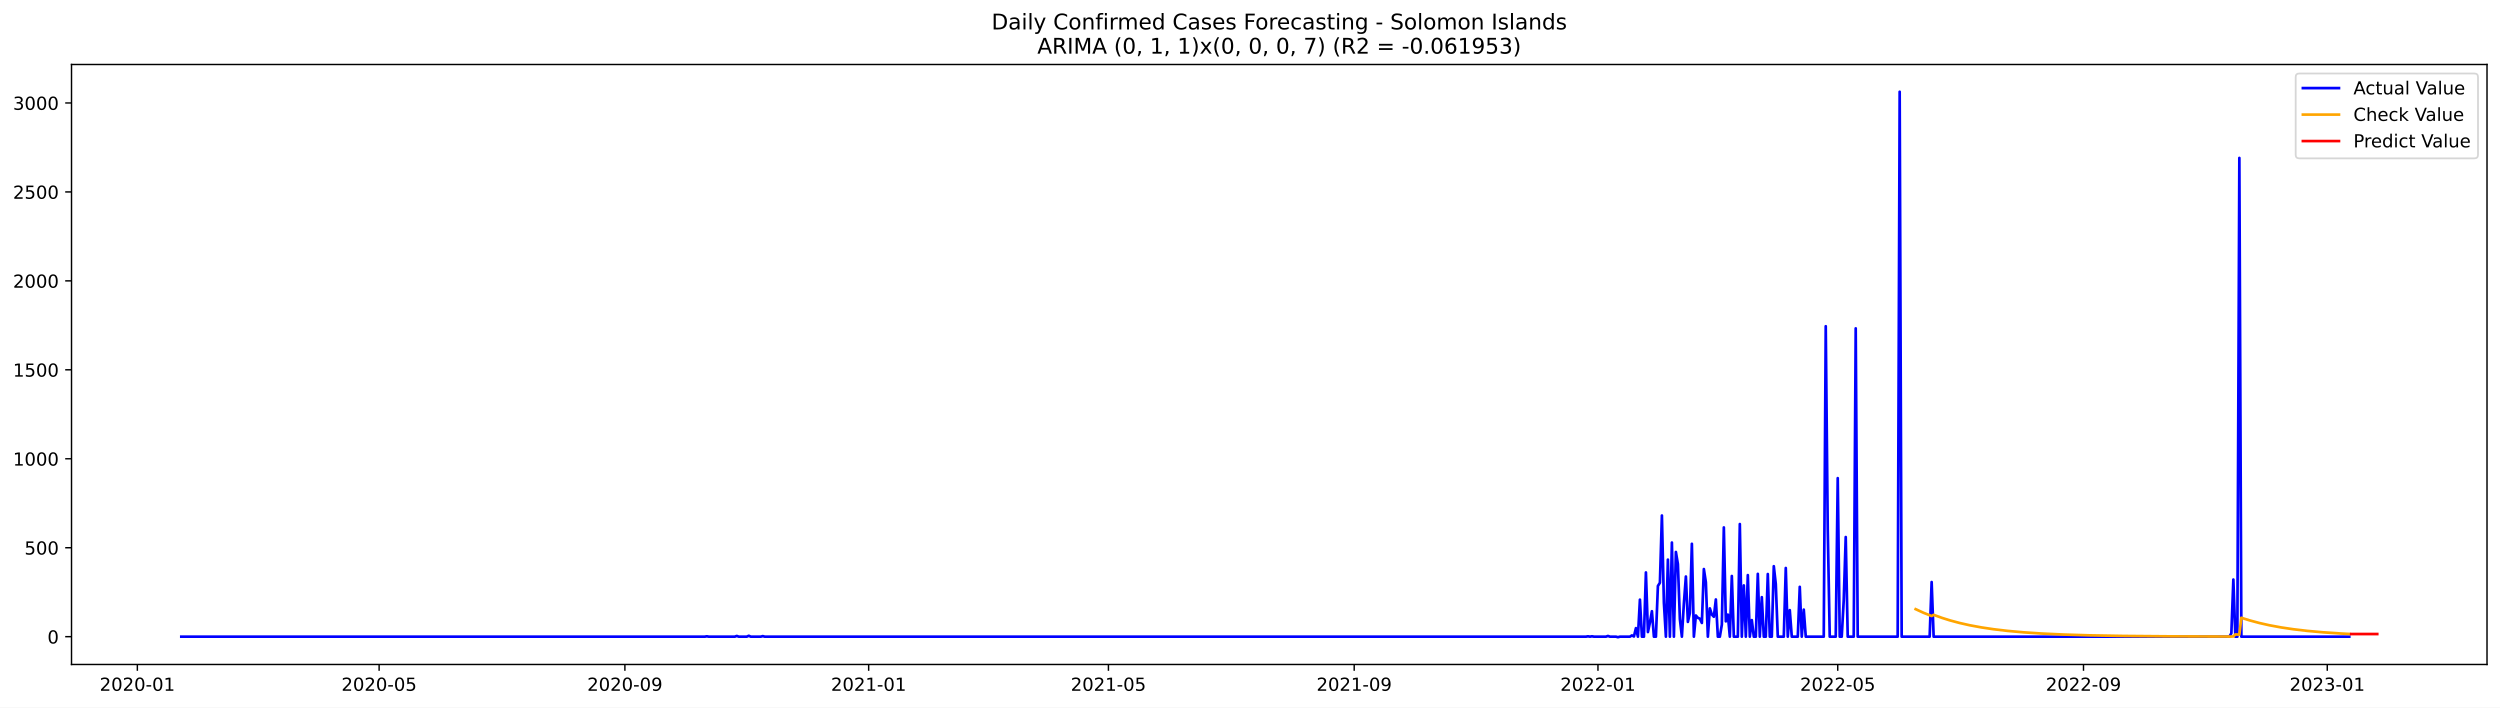
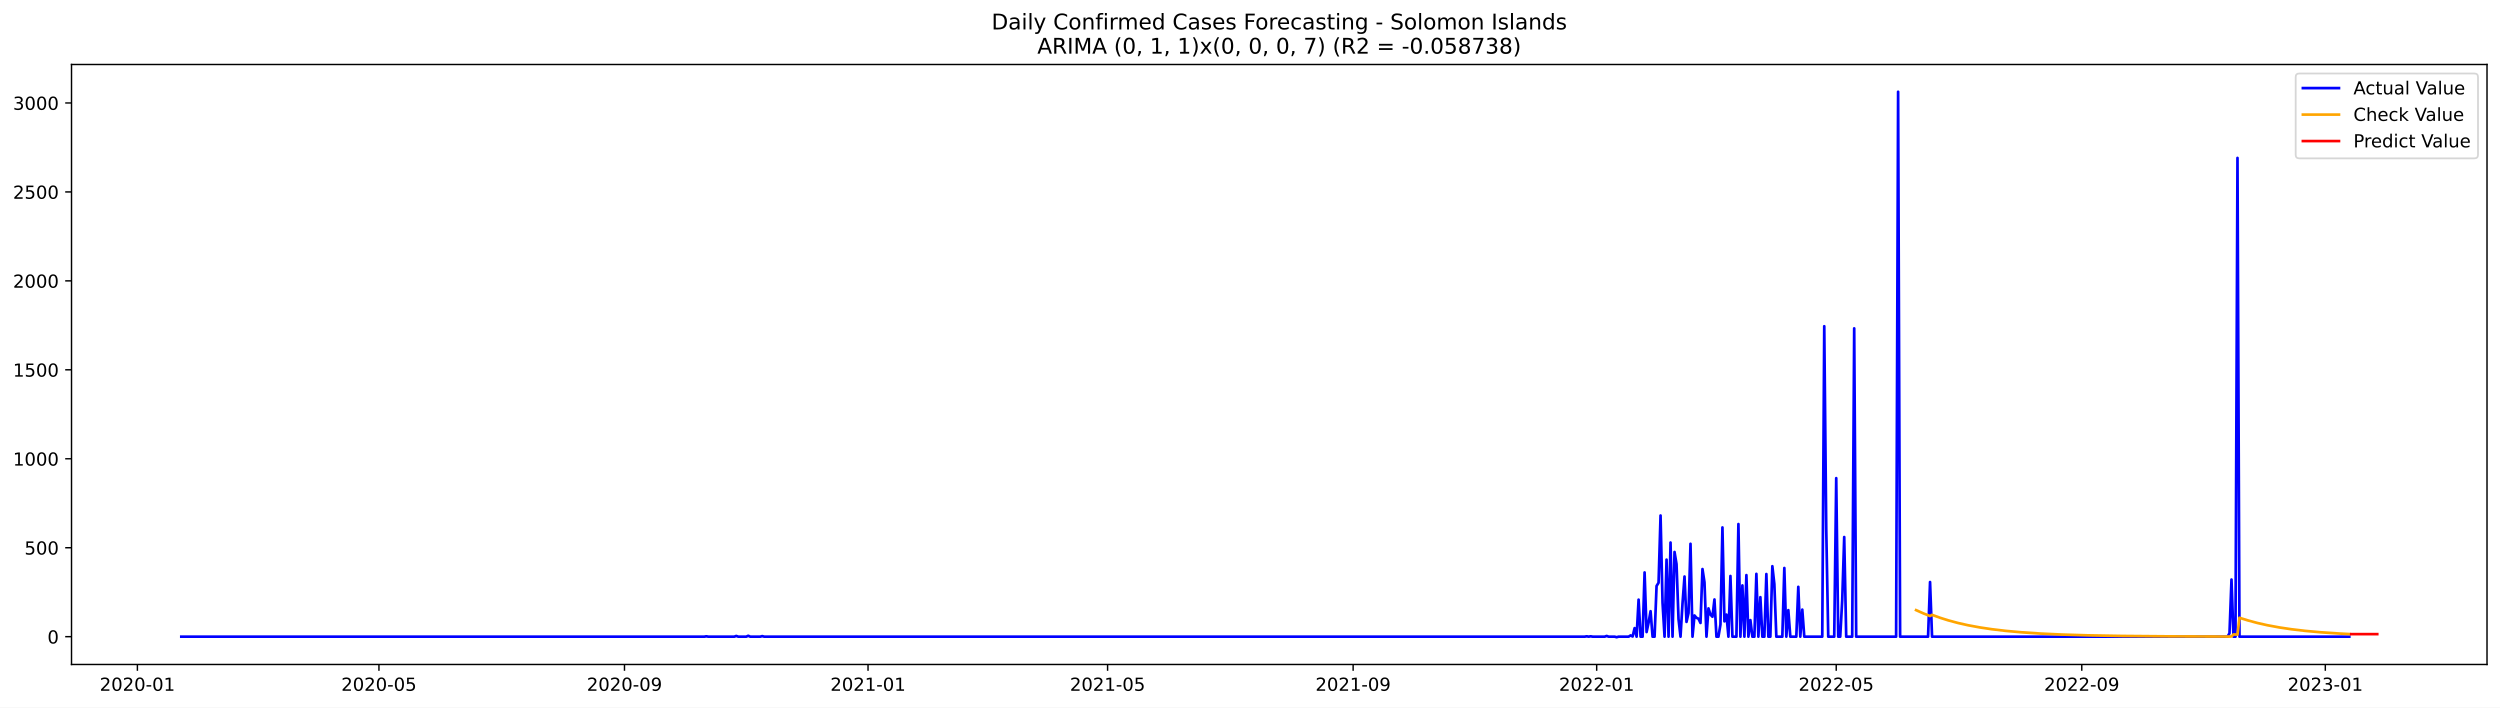
<svg xmlns="http://www.w3.org/2000/svg" xmlns:xlink="http://www.w3.org/1999/xlink" width="1386.05pt" height="392.274pt" viewBox="0 0 1386.05 392.274" version="1.1">
  <defs>
    <style type="text/css">*{stroke-linejoin: round; stroke-linecap: butt}</style>
  </defs>
  <g id="figure_1">
    <g id="patch_1">
      <path d="M 0 392.274  L 1386.05 392.274  L 1386.05 0  L 0 0  z " style="fill: #ffffff" />
    </g>
    <g id="axes_1">
      <g id="patch_2">
        <path d="M 39.65 368.396  L 1378.85 368.396  L 1378.85 35.755  L 39.65 35.755  z " style="fill: #ffffff" />
      </g>
      <g id="matplotlib.axis_1">
        <g id="xtick_1">
          <g id="line2d_1">
            <defs>
-               <path id="m22e26aad09" d="M 0 0  L 0 3.5  " style="stroke: #000000; stroke-width: 0.8" />
+               <path id="m14483c9881" d="M 0 0  L 0 3.5  " style="stroke: #000000; stroke-width: 0.8" />
            </defs>
            <g>
-               <use xlink:href="#m22e26aad09" x="76.151" y="368.396" style="stroke: #000000; stroke-width: 0.8" />
+               <use xlink:href="#m14483c9881" x="76.174" y="368.396" style="stroke: #000000; stroke-width: 0.8" />
            </g>
          </g>
          <g id="text_1">
-             <g transform="translate(55.26007 382.9939)scale(0.1 -0.1)">
+             <g transform="translate(55.28223 382.9939)scale(0.1 -0.1)">
              <defs>
                <path id="DejaVuSans-32" d="M 1228 531  L 3431 531  L 3431 0  L 469 0  L 469 531  Q 828 903 1448 1529  Q 2069 2156 2228 2338  Q 2531 2678 2651 2914  Q 2772 3150 2772 3378  Q 2772 3750 2511 3984  Q 2250 4219 1831 4219  Q 1534 4219 1204 4116  Q 875 4013 500 3803  L 500 4441  Q 881 4594 1212 4672  Q 1544 4750 1819 4750  Q 2544 4750 2975 4387  Q 3406 4025 3406 3419  Q 3406 3131 3298 2873  Q 3191 2616 2906 2266  Q 2828 2175 2409 1742  Q 1991 1309 1228 531  z " transform="scale(0.015625)" />
                <path id="DejaVuSans-30" d="M 2034 4250  Q 1547 4250 1301 3770  Q 1056 3291 1056 2328  Q 1056 1369 1301 889  Q 1547 409 2034 409  Q 2525 409 2770 889  Q 3016 1369 3016 2328  Q 3016 3291 2770 3770  Q 2525 4250 2034 4250  z M 2034 4750  Q 2819 4750 3233 4129  Q 3647 3509 3647 2328  Q 3647 1150 3233 529  Q 2819 -91 2034 -91  Q 1250 -91 836 529  Q 422 1150 422 2328  Q 422 3509 836 4129  Q 1250 4750 2034 4750  z " transform="scale(0.015625)" />
                <path id="DejaVuSans-2d" d="M 313 2009  L 1997 2009  L 1997 1497  L 313 1497  L 313 2009  z " transform="scale(0.015625)" />
                <path id="DejaVuSans-31" d="M 794 531  L 1825 531  L 1825 4091  L 703 3866  L 703 4441  L 1819 4666  L 2450 4666  L 2450 531  L 3481 531  L 3481 0  L 794 0  L 794 531  z " transform="scale(0.015625)" />
              </defs>
              <use xlink:href="#DejaVuSans-32" />
              <use xlink:href="#DejaVuSans-30" x="63.623" />
              <use xlink:href="#DejaVuSans-32" x="127.246" />
              <use xlink:href="#DejaVuSans-30" x="190.869" />
              <use xlink:href="#DejaVuSans-2d" x="254.492" />
              <use xlink:href="#DejaVuSans-30" x="290.576" />
              <use xlink:href="#DejaVuSans-31" x="354.199" />
            </g>
          </g>
        </g>
        <g id="xtick_2">
          <g id="line2d_2">
            <g>
-               <use xlink:href="#m22e26aad09" x="210.193" y="368.396" style="stroke: #000000; stroke-width: 0.8" />
+               <use xlink:href="#m14483c9881" x="210.094" y="368.396" style="stroke: #000000; stroke-width: 0.8" />
            </g>
          </g>
          <g id="text_2">
-             <g transform="translate(189.3019 382.9939)scale(0.1 -0.1)">
+             <g transform="translate(189.2022 382.9939)scale(0.1 -0.1)">
              <defs>
                <path id="DejaVuSans-35" d="M 691 4666  L 3169 4666  L 3169 4134  L 1269 4134  L 1269 2991  Q 1406 3038 1543 3061  Q 1681 3084 1819 3084  Q 2600 3084 3056 2656  Q 3513 2228 3513 1497  Q 3513 744 3044 326  Q 2575 -91 1722 -91  Q 1428 -91 1123 -41  Q 819 9 494 109  L 494 744  Q 775 591 1075 516  Q 1375 441 1709 441  Q 2250 441 2565 725  Q 2881 1009 2881 1497  Q 2881 1984 2565 2268  Q 2250 2553 1709 2553  Q 1456 2553 1204 2497  Q 953 2441 691 2322  L 691 4666  z " transform="scale(0.015625)" />
              </defs>
              <use xlink:href="#DejaVuSans-32" />
              <use xlink:href="#DejaVuSans-30" x="63.623" />
              <use xlink:href="#DejaVuSans-32" x="127.246" />
              <use xlink:href="#DejaVuSans-30" x="190.869" />
              <use xlink:href="#DejaVuSans-2d" x="254.492" />
              <use xlink:href="#DejaVuSans-30" x="290.576" />
              <use xlink:href="#DejaVuSans-35" x="354.199" />
            </g>
          </g>
        </g>
        <g id="xtick_3">
          <g id="line2d_3">
            <g>
-               <use xlink:href="#m22e26aad09" x="346.451" y="368.396" style="stroke: #000000; stroke-width: 0.8" />
+               <use xlink:href="#m14483c9881" x="346.227" y="368.396" style="stroke: #000000; stroke-width: 0.8" />
            </g>
          </g>
          <g id="text_3">
-             <g transform="translate(325.5594 382.9939)scale(0.1 -0.1)">
+             <g transform="translate(325.3358 382.9939)scale(0.1 -0.1)">
              <defs>
                <path id="DejaVuSans-39" d="M 703 97  L 703 672  Q 941 559 1184 500  Q 1428 441 1663 441  Q 2288 441 2617 861  Q 2947 1281 2994 2138  Q 2813 1869 2534 1725  Q 2256 1581 1919 1581  Q 1219 1581 811 2004  Q 403 2428 403 3163  Q 403 3881 828 4315  Q 1253 4750 1959 4750  Q 2769 4750 3195 4129  Q 3622 3509 3622 2328  Q 3622 1225 3098 567  Q 2575 -91 1691 -91  Q 1453 -91 1209 -44  Q 966 3 703 97  z M 1959 2075  Q 2384 2075 2632 2365  Q 2881 2656 2881 3163  Q 2881 3666 2632 3958  Q 2384 4250 1959 4250  Q 1534 4250 1286 3958  Q 1038 3666 1038 3163  Q 1038 2656 1286 2365  Q 1534 2075 1959 2075  z " transform="scale(0.015625)" />
              </defs>
              <use xlink:href="#DejaVuSans-32" />
              <use xlink:href="#DejaVuSans-30" x="63.623" />
              <use xlink:href="#DejaVuSans-32" x="127.246" />
              <use xlink:href="#DejaVuSans-30" x="190.869" />
              <use xlink:href="#DejaVuSans-2d" x="254.492" />
              <use xlink:href="#DejaVuSans-30" x="290.576" />
              <use xlink:href="#DejaVuSans-39" x="354.199" />
            </g>
          </g>
        </g>
        <g id="xtick_4">
          <g id="line2d_4">
            <g>
-               <use xlink:href="#m22e26aad09" x="481.6" y="368.396" style="stroke: #000000; stroke-width: 0.8" />
+               <use xlink:href="#m14483c9881" x="481.254" y="368.396" style="stroke: #000000; stroke-width: 0.8" />
            </g>
          </g>
          <g id="text_4">
-             <g transform="translate(460.709 382.9939)scale(0.1 -0.1)">
+             <g transform="translate(460.3626 382.9939)scale(0.1 -0.1)">
              <use xlink:href="#DejaVuSans-32" />
              <use xlink:href="#DejaVuSans-30" x="63.623" />
              <use xlink:href="#DejaVuSans-32" x="127.246" />
              <use xlink:href="#DejaVuSans-31" x="190.869" />
              <use xlink:href="#DejaVuSans-2d" x="254.492" />
              <use xlink:href="#DejaVuSans-30" x="290.576" />
              <use xlink:href="#DejaVuSans-31" x="354.199" />
            </g>
          </g>
        </g>
        <g id="xtick_5">
          <g id="line2d_5">
            <g>
-               <use xlink:href="#m22e26aad09" x="614.534" y="368.396" style="stroke: #000000; stroke-width: 0.8" />
+               <use xlink:href="#m14483c9881" x="614.067" y="368.396" style="stroke: #000000; stroke-width: 0.8" />
            </g>
          </g>
          <g id="text_5">
-             <g transform="translate(593.6431 382.9939)scale(0.1 -0.1)">
+             <g transform="translate(593.1758 382.9939)scale(0.1 -0.1)">
              <use xlink:href="#DejaVuSans-32" />
              <use xlink:href="#DejaVuSans-30" x="63.623" />
              <use xlink:href="#DejaVuSans-32" x="127.246" />
              <use xlink:href="#DejaVuSans-31" x="190.869" />
              <use xlink:href="#DejaVuSans-2d" x="254.492" />
              <use xlink:href="#DejaVuSans-30" x="290.576" />
              <use xlink:href="#DejaVuSans-35" x="354.199" />
            </g>
          </g>
        </g>
        <g id="xtick_6">
          <g id="line2d_6">
            <g>
-               <use xlink:href="#m22e26aad09" x="750.792" y="368.396" style="stroke: #000000; stroke-width: 0.8" />
+               <use xlink:href="#m14483c9881" x="750.201" y="368.396" style="stroke: #000000; stroke-width: 0.8" />
            </g>
          </g>
          <g id="text_6">
-             <g transform="translate(729.9005 382.9939)scale(0.1 -0.1)">
+             <g transform="translate(729.3093 382.9939)scale(0.1 -0.1)">
              <use xlink:href="#DejaVuSans-32" />
              <use xlink:href="#DejaVuSans-30" x="63.623" />
              <use xlink:href="#DejaVuSans-32" x="127.246" />
              <use xlink:href="#DejaVuSans-31" x="190.869" />
              <use xlink:href="#DejaVuSans-2d" x="254.492" />
              <use xlink:href="#DejaVuSans-30" x="290.576" />
              <use xlink:href="#DejaVuSans-39" x="354.199" />
            </g>
          </g>
        </g>
        <g id="xtick_7">
          <g id="line2d_7">
            <g>
-               <use xlink:href="#m22e26aad09" x="885.942" y="368.396" style="stroke: #000000; stroke-width: 0.8" />
+               <use xlink:href="#m14483c9881" x="885.228" y="368.396" style="stroke: #000000; stroke-width: 0.8" />
            </g>
          </g>
          <g id="text_7">
-             <g transform="translate(865.0501 382.9939)scale(0.1 -0.1)">
+             <g transform="translate(864.3361 382.9939)scale(0.1 -0.1)">
              <use xlink:href="#DejaVuSans-32" />
              <use xlink:href="#DejaVuSans-30" x="63.623" />
              <use xlink:href="#DejaVuSans-32" x="127.246" />
              <use xlink:href="#DejaVuSans-32" x="190.869" />
              <use xlink:href="#DejaVuSans-2d" x="254.492" />
              <use xlink:href="#DejaVuSans-30" x="290.576" />
              <use xlink:href="#DejaVuSans-31" x="354.199" />
            </g>
          </g>
        </g>
        <g id="xtick_8">
          <g id="line2d_8">
            <g>
-               <use xlink:href="#m22e26aad09" x="1018.876" y="368.396" style="stroke: #000000; stroke-width: 0.8" />
+               <use xlink:href="#m14483c9881" x="1018.041" y="368.396" style="stroke: #000000; stroke-width: 0.8" />
            </g>
          </g>
          <g id="text_8">
-             <g transform="translate(997.9842 382.9939)scale(0.1 -0.1)">
+             <g transform="translate(997.1493 382.9939)scale(0.1 -0.1)">
              <use xlink:href="#DejaVuSans-32" />
              <use xlink:href="#DejaVuSans-30" x="63.623" />
              <use xlink:href="#DejaVuSans-32" x="127.246" />
              <use xlink:href="#DejaVuSans-32" x="190.869" />
              <use xlink:href="#DejaVuSans-2d" x="254.492" />
              <use xlink:href="#DejaVuSans-30" x="290.576" />
              <use xlink:href="#DejaVuSans-35" x="354.199" />
            </g>
          </g>
        </g>
        <g id="xtick_9">
          <g id="line2d_9">
            <g>
-               <use xlink:href="#m22e26aad09" x="1155.133" y="368.396" style="stroke: #000000; stroke-width: 0.8" />
+               <use xlink:href="#m14483c9881" x="1154.174" y="368.396" style="stroke: #000000; stroke-width: 0.8" />
            </g>
          </g>
          <g id="text_9">
-             <g transform="translate(1134.242 382.9939)scale(0.1 -0.1)">
+             <g transform="translate(1133.283 382.9939)scale(0.1 -0.1)">
              <use xlink:href="#DejaVuSans-32" />
              <use xlink:href="#DejaVuSans-30" x="63.623" />
              <use xlink:href="#DejaVuSans-32" x="127.246" />
              <use xlink:href="#DejaVuSans-32" x="190.869" />
              <use xlink:href="#DejaVuSans-2d" x="254.492" />
              <use xlink:href="#DejaVuSans-30" x="290.576" />
              <use xlink:href="#DejaVuSans-39" x="354.199" />
            </g>
          </g>
        </g>
        <g id="xtick_10">
          <g id="line2d_10">
            <g>
-               <use xlink:href="#m22e26aad09" x="1290.283" y="368.396" style="stroke: #000000; stroke-width: 0.8" />
+               <use xlink:href="#m14483c9881" x="1289.201" y="368.396" style="stroke: #000000; stroke-width: 0.8" />
            </g>
          </g>
          <g id="text_10">
-             <g transform="translate(1269.391 382.9939)scale(0.1 -0.1)">
+             <g transform="translate(1268.31 382.9939)scale(0.1 -0.1)">
              <defs>
                <path id="DejaVuSans-33" d="M 2597 2516  Q 3050 2419 3304 2112  Q 3559 1806 3559 1356  Q 3559 666 3084 287  Q 2609 -91 1734 -91  Q 1441 -91 1130 -33  Q 819 25 488 141  L 488 750  Q 750 597 1062 519  Q 1375 441 1716 441  Q 2309 441 2620 675  Q 2931 909 2931 1356  Q 2931 1769 2642 2001  Q 2353 2234 1838 2234  L 1294 2234  L 1294 2753  L 1863 2753  Q 2328 2753 2575 2939  Q 2822 3125 2822 3475  Q 2822 3834 2567 4026  Q 2313 4219 1838 4219  Q 1578 4219 1281 4162  Q 984 4106 628 3988  L 628 4550  Q 988 4650 1302 4700  Q 1616 4750 1894 4750  Q 2613 4750 3031 4423  Q 3450 4097 3450 3541  Q 3450 3153 3228 2886  Q 3006 2619 2597 2516  z " transform="scale(0.015625)" />
              </defs>
              <use xlink:href="#DejaVuSans-32" />
              <use xlink:href="#DejaVuSans-30" x="63.623" />
              <use xlink:href="#DejaVuSans-32" x="127.246" />
              <use xlink:href="#DejaVuSans-33" x="190.869" />
              <use xlink:href="#DejaVuSans-2d" x="254.492" />
              <use xlink:href="#DejaVuSans-30" x="290.576" />
              <use xlink:href="#DejaVuSans-31" x="354.199" />
            </g>
          </g>
        </g>
      </g>
      <g id="matplotlib.axis_2">
        <g id="ytick_1">
          <g id="line2d_11">
            <defs>
-               <path id="m611787117c" d="M 0 0  L -3.5 0  " style="stroke: #000000; stroke-width: 0.8" />
+               <path id="m1f0a2e38c5" d="M 0 0  L -3.5 0  " style="stroke: #000000; stroke-width: 0.8" />
            </defs>
            <g>
-               <use xlink:href="#m611787117c" x="39.65" y="352.98" style="stroke: #000000; stroke-width: 0.8" />
+               <use xlink:href="#m1f0a2e38c5" x="39.65" y="352.98" style="stroke: #000000; stroke-width: 0.8" />
            </g>
          </g>
          <g id="text_11">
            <g transform="translate(26.2875 356.7788)scale(0.1 -0.1)">
              <use xlink:href="#DejaVuSans-30" />
            </g>
          </g>
        </g>
        <g id="ytick_2">
          <g id="line2d_12">
            <g>
-               <use xlink:href="#m611787117c" x="39.65" y="303.665" style="stroke: #000000; stroke-width: 0.8" />
+               <use xlink:href="#m1f0a2e38c5" x="39.65" y="303.665" style="stroke: #000000; stroke-width: 0.8" />
            </g>
          </g>
          <g id="text_12">
            <g transform="translate(13.5625 307.4638)scale(0.1 -0.1)">
              <use xlink:href="#DejaVuSans-35" />
              <use xlink:href="#DejaVuSans-30" x="63.623" />
              <use xlink:href="#DejaVuSans-30" x="127.246" />
            </g>
          </g>
        </g>
        <g id="ytick_3">
          <g id="line2d_13">
            <g>
-               <use xlink:href="#m611787117c" x="39.65" y="254.349" style="stroke: #000000; stroke-width: 0.8" />
+               <use xlink:href="#m1f0a2e38c5" x="39.65" y="254.349" style="stroke: #000000; stroke-width: 0.8" />
            </g>
          </g>
          <g id="text_13">
            <g transform="translate(7.2 258.1487)scale(0.1 -0.1)">
              <use xlink:href="#DejaVuSans-31" />
              <use xlink:href="#DejaVuSans-30" x="63.623" />
              <use xlink:href="#DejaVuSans-30" x="127.246" />
              <use xlink:href="#DejaVuSans-30" x="190.869" />
            </g>
          </g>
        </g>
        <g id="ytick_4">
          <g id="line2d_14">
            <g>
-               <use xlink:href="#m611787117c" x="39.65" y="205.034" style="stroke: #000000; stroke-width: 0.8" />
+               <use xlink:href="#m1f0a2e38c5" x="39.65" y="205.034" style="stroke: #000000; stroke-width: 0.8" />
            </g>
          </g>
          <g id="text_14">
            <g transform="translate(7.2 208.8336)scale(0.1 -0.1)">
              <use xlink:href="#DejaVuSans-31" />
              <use xlink:href="#DejaVuSans-35" x="63.623" />
              <use xlink:href="#DejaVuSans-30" x="127.246" />
              <use xlink:href="#DejaVuSans-30" x="190.869" />
            </g>
          </g>
        </g>
        <g id="ytick_5">
          <g id="line2d_15">
            <g>
-               <use xlink:href="#m611787117c" x="39.65" y="155.719" style="stroke: #000000; stroke-width: 0.8" />
+               <use xlink:href="#m1f0a2e38c5" x="39.65" y="155.719" style="stroke: #000000; stroke-width: 0.8" />
            </g>
          </g>
          <g id="text_15">
            <g transform="translate(7.2 159.5186)scale(0.1 -0.1)">
              <use xlink:href="#DejaVuSans-32" />
              <use xlink:href="#DejaVuSans-30" x="63.623" />
              <use xlink:href="#DejaVuSans-30" x="127.246" />
              <use xlink:href="#DejaVuSans-30" x="190.869" />
            </g>
          </g>
        </g>
        <g id="ytick_6">
          <g id="line2d_16">
            <g>
-               <use xlink:href="#m611787117c" x="39.65" y="106.404" style="stroke: #000000; stroke-width: 0.8" />
+               <use xlink:href="#m1f0a2e38c5" x="39.65" y="106.404" style="stroke: #000000; stroke-width: 0.8" />
            </g>
          </g>
          <g id="text_16">
            <g transform="translate(7.2 110.2035)scale(0.1 -0.1)">
              <use xlink:href="#DejaVuSans-32" />
              <use xlink:href="#DejaVuSans-35" x="63.623" />
              <use xlink:href="#DejaVuSans-30" x="127.246" />
              <use xlink:href="#DejaVuSans-30" x="190.869" />
            </g>
          </g>
        </g>
        <g id="ytick_7">
          <g id="line2d_17">
            <g>
-               <use xlink:href="#m611787117c" x="39.65" y="57.089" style="stroke: #000000; stroke-width: 0.8" />
+               <use xlink:href="#m1f0a2e38c5" x="39.65" y="57.089" style="stroke: #000000; stroke-width: 0.8" />
            </g>
          </g>
          <g id="text_17">
            <g transform="translate(7.2 60.88842)scale(0.1 -0.1)">
              <use xlink:href="#DejaVuSans-33" />
              <use xlink:href="#DejaVuSans-30" x="63.623" />
              <use xlink:href="#DejaVuSans-30" x="127.246" />
              <use xlink:href="#DejaVuSans-30" x="190.869" />
            </g>
          </g>
        </g>
      </g>
      <g id="line2d_18">
-         <path d="M 100.523 352.98  L 390.762 352.98  L 391.87 352.782  L 392.978 352.98  L 407.379 352.98  L 408.487 352.585  L 409.594 352.98  L 414.026 352.98  L 415.133 352.486  L 416.241 352.98  L 421.78 352.98  L 422.888 352.684  L 423.996 352.98  L 879.295 352.98  L 880.403 352.782  L 881.51 352.98  L 882.618 352.782  L 883.726 352.98  L 890.373 352.98  L 891.48 352.585  L 892.588 352.98  L 895.912 352.98  L 897.019 353.276  L 898.127 352.98  L 903.666 352.98  L 904.774 352.289  L 905.882 352.881  L 906.989 348.245  L 908.097 352.98  L 909.205 332.465  L 910.313 352.98  L 911.421 352.98  L 912.528 317.374  L 913.636 350.415  L 914.744 345.188  L 915.852 338.875  L 916.959 352.98  L 918.067 352.98  L 919.175 324.87  L 920.283 323.095  L 921.391 285.812  L 922.498 334.24  L 923.606 352.98  L 924.714 310.273  L 925.822 352.98  L 926.93 300.804  L 928.037 352.98  L 929.145 306.032  L 930.253 312.739  L 931.361 343.215  L 932.468 352.98  L 933.576 334.536  L 934.684 319.643  L 935.792 344.793  L 936.9 339.862  L 938.007 301.495  L 939.115 352.98  L 940.223 341.243  L 941.331 342.525  L 942.439 343.018  L 943.546 345.385  L 944.654 315.5  L 945.762 322.799  L 946.87 352.98  L 947.977 337.297  L 949.085 340.749  L 950.193 341.933  L 951.301 332.366  L 952.409 352.98  L 953.516 352.98  L 954.624 346.273  L 955.732 292.421  L 956.84 344.497  L 957.947 340.749  L 959.055 352.98  L 960.163 319.347  L 961.271 352.98  L 963.486 352.98  L 964.594 290.547  L 965.702 352.98  L 966.81 324.574  L 967.918 352.98  L 969.025 318.854  L 970.133 352.98  L 971.241 343.807  L 972.349 352.98  L 973.456 352.98  L 974.564 318.163  L 975.672 352.98  L 976.78 331.084  L 977.888 352.98  L 978.995 352.98  L 980.103 318.262  L 981.211 352.98  L 982.319 352.98  L 983.427 313.922  L 984.534 323.785  L 985.642 352.98  L 988.965 352.98  L 990.073 314.908  L 991.181 352.98  L 992.289 338.284  L 993.397 352.98  L 996.72 352.98  L 997.828 325.363  L 998.935 352.98  L 1000.043 337.988  L 1001.151 352.98  L 1011.121 352.98  L 1012.229 180.87  L 1013.337 293.407  L 1014.444 352.98  L 1017.768 352.98  L 1018.876 265.1  L 1019.983 352.98  L 1021.091 352.98  L 1022.199 332.859  L 1023.307 297.747  L 1024.415 352.98  L 1027.738 352.98  L 1028.846 182.054  L 1029.953 352.98  L 1052.109 352.98  L 1053.217 50.876  L 1054.325 352.98  L 1069.834 352.98  L 1070.941 322.7  L 1072.049 352.98  L 1236.001 352.98  L 1237.109 351.106  L 1238.217 321.319  L 1239.325 352.98  L 1240.432 352.98  L 1241.54 87.566  L 1242.648 352.98  L 1302.468 352.98  L 1302.468 352.98  " clip-path="url(#p15f4c2619c)" style="fill: none; stroke: #0000ff; stroke-width: 1.5; stroke-linecap: square" />
+         <path d="M 100.523 352.98  L 390.498 352.98  L 391.605 352.782  L 392.712 352.98  L 407.1 352.98  L 408.207 352.585  L 409.313 352.98  L 413.741 352.98  L 414.847 352.486  L 415.954 352.98  L 421.488 352.98  L 422.595 352.684  L 423.702 352.98  L 878.587 352.98  L 879.694 352.782  L 880.8 352.98  L 881.907 352.782  L 883.014 352.98  L 889.655 352.98  L 890.761 352.585  L 891.868 352.98  L 895.189 352.98  L 896.295 353.276  L 897.402 352.98  L 902.936 352.98  L 904.043 352.289  L 905.15 352.881  L 906.256 348.245  L 907.363 352.98  L 908.47 332.465  L 909.577 352.98  L 910.683 352.98  L 911.79 317.374  L 912.897 350.415  L 914.004 345.188  L 915.11 338.875  L 916.217 352.98  L 917.324 352.98  L 918.431 324.87  L 919.538 323.095  L 920.644 285.812  L 921.751 334.24  L 922.858 352.98  L 923.965 310.273  L 925.071 352.98  L 926.178 300.804  L 927.285 352.98  L 928.392 306.032  L 929.499 312.739  L 930.605 343.215  L 931.712 352.98  L 932.819 334.536  L 933.926 319.643  L 935.032 344.793  L 936.139 339.862  L 937.246 301.495  L 938.353 352.98  L 939.46 341.243  L 940.566 342.525  L 941.673 343.018  L 942.78 345.385  L 943.887 315.5  L 944.993 322.799  L 946.1 352.98  L 947.207 337.297  L 948.314 340.749  L 949.421 341.933  L 950.527 332.366  L 951.634 352.98  L 952.741 352.98  L 953.848 346.273  L 954.954 292.421  L 956.061 344.497  L 957.168 340.749  L 958.275 352.98  L 959.382 319.347  L 960.488 352.98  L 962.702 352.98  L 963.809 290.547  L 964.915 352.98  L 966.022 324.574  L 967.129 352.98  L 968.236 318.854  L 969.343 352.98  L 970.449 343.807  L 971.556 352.98  L 972.663 352.98  L 973.77 318.163  L 974.876 352.98  L 975.983 331.084  L 977.09 352.98  L 978.197 352.98  L 979.304 318.262  L 980.41 352.98  L 981.517 352.98  L 982.624 313.922  L 983.731 323.785  L 984.837 352.98  L 988.158 352.98  L 989.265 314.908  L 990.371 352.98  L 991.478 338.284  L 992.585 352.98  L 995.905 352.98  L 997.012 325.363  L 998.119 352.98  L 999.226 337.988  L 1000.332 352.98  L 1010.293 352.98  L 1011.4 180.87  L 1012.507 293.407  L 1013.614 352.98  L 1016.934 352.98  L 1018.041 265.1  L 1019.148 352.98  L 1020.254 352.98  L 1021.361 332.859  L 1022.468 297.747  L 1023.575 352.98  L 1026.895 352.98  L 1028.002 182.054  L 1029.109 352.98  L 1051.244 352.98  L 1052.351 50.876  L 1053.458 352.98  L 1068.952 352.98  L 1070.059 322.7  L 1071.166 352.98  L 1234.969 352.98  L 1236.076 351.106  L 1237.183 321.319  L 1238.289 352.98  L 1239.396 352.98  L 1240.503 87.566  L 1241.61 352.98  L 1302.482 352.98  L 1302.482 352.98  " clip-path="url(#p85b568f2a1)" style="fill: none; stroke: #0000ff; stroke-width: 1.5; stroke-linecap: square" />
      </g>
      <g id="line2d_19">
-         <path d="M 1062.079 337.733  L 1066.51 339.774  L 1070.941 341.541  L 1072.049 340.877  L 1076.48 342.497  L 1080.912 343.9  L 1086.45 345.392  L 1091.989 346.64  L 1098.636 347.869  L 1105.283 348.86  L 1113.037 349.776  L 1121.9 350.576  L 1131.87 351.24  L 1144.055 351.808  L 1158.456 352.245  L 1177.289 352.581  L 1203.876 352.811  L 1237.109 352.922  L 1238.217 352.858  L 1239.325 351.745  L 1241.54 351.831  L 1242.648 342.506  L 1247.079 343.908  L 1252.618 345.399  L 1258.157 346.646  L 1264.804 347.874  L 1271.45 348.864  L 1279.205 349.779  L 1288.067 350.578  L 1298.037 351.242  L 1302.468 351.474  L 1302.468 351.474  " clip-path="url(#p15f4c2619c)" style="fill: none; stroke: #ffa500; stroke-width: 1.5; stroke-linecap: square" />
+         <path d="M 1062.312 338.271  L 1066.739 340.241  L 1070.059 341.543  L 1071.166 340.877  L 1075.593 342.498  L 1080.02 343.901  L 1085.554 345.395  L 1091.088 346.642  L 1097.729 347.871  L 1104.369 348.862  L 1112.117 349.778  L 1120.971 350.578  L 1130.932 351.242  L 1143.107 351.809  L 1157.495 352.246  L 1176.31 352.581  L 1202.872 352.812  L 1236.076 352.922  L 1237.183 352.858  L 1238.289 351.745  L 1240.503 351.831  L 1241.61 342.502  L 1246.037 343.905  L 1251.571 345.397  L 1257.105 346.644  L 1263.745 347.873  L 1270.386 348.864  L 1278.133 349.779  L 1286.988 350.579  L 1296.949 351.242  L 1302.482 351.528  L 1302.482 351.528  " clip-path="url(#p85b568f2a1)" style="fill: none; stroke: #ffa500; stroke-width: 1.5; stroke-linecap: square" />
      </g>
      <g id="line2d_20">
-         <path d="M 1303.576 351.527  L 1304.684 351.527  L 1305.792 351.527  L 1306.899 351.527  L 1308.007 351.527  L 1309.115 351.527  L 1310.223 351.527  L 1311.331 351.527  L 1312.438 351.527  L 1313.546 351.527  L 1314.654 351.527  L 1315.762 351.527  L 1316.869 351.527  L 1317.977 351.527  " clip-path="url(#p15f4c2619c)" style="fill: none; stroke: #ff0000; stroke-width: 1.5; stroke-linecap: square" />
+         <path d="M 1303.589 351.579  L 1304.696 351.579  L 1305.803 351.579  L 1306.91 351.579  L 1308.016 351.579  L 1309.123 351.579  L 1310.23 351.579  L 1311.337 351.579  L 1312.443 351.579  L 1313.55 351.579  L 1314.657 351.579  L 1315.764 351.579  L 1316.87 351.579  L 1317.977 351.579  " clip-path="url(#p85b568f2a1)" style="fill: none; stroke: #ff0000; stroke-width: 1.5; stroke-linecap: square" />
      </g>
      <g id="patch_3">
        <path d="M 39.65 368.396  L 39.65 35.755  " style="fill: none; stroke: #000000; stroke-width: 0.8; stroke-linejoin: miter; stroke-linecap: square" />
      </g>
      <g id="patch_4">
        <path d="M 1378.85 368.396  L 1378.85 35.755  " style="fill: none; stroke: #000000; stroke-width: 0.8; stroke-linejoin: miter; stroke-linecap: square" />
      </g>
      <g id="patch_5">
        <path d="M 39.65 368.396  L 1378.85 368.396  " style="fill: none; stroke: #000000; stroke-width: 0.8; stroke-linejoin: miter; stroke-linecap: square" />
      </g>
      <g id="patch_6">
        <path d="M 39.65 35.755  L 1378.85 35.755  " style="fill: none; stroke: #000000; stroke-width: 0.8; stroke-linejoin: miter; stroke-linecap: square" />
      </g>
      <g id="text_18">
        <g transform="translate(549.7297 16.31812)scale(0.12 -0.12)">
          <defs>
            <path id="DejaVuSans-44" d="M 1259 4147  L 1259 519  L 2022 519  Q 2988 519 3436 956  Q 3884 1394 3884 2338  Q 3884 3275 3436 3711  Q 2988 4147 2022 4147  L 1259 4147  z M 628 4666  L 1925 4666  Q 3281 4666 3915 4102  Q 4550 3538 4550 2338  Q 4550 1131 3912 565  Q 3275 0 1925 0  L 628 0  L 628 4666  z " transform="scale(0.015625)" />
            <path id="DejaVuSans-61" d="M 2194 1759  Q 1497 1759 1228 1600  Q 959 1441 959 1056  Q 959 750 1161 570  Q 1363 391 1709 391  Q 2188 391 2477 730  Q 2766 1069 2766 1631  L 2766 1759  L 2194 1759  z M 3341 1997  L 3341 0  L 2766 0  L 2766 531  Q 2569 213 2275 61  Q 1981 -91 1556 -91  Q 1019 -91 701 211  Q 384 513 384 1019  Q 384 1609 779 1909  Q 1175 2209 1959 2209  L 2766 2209  L 2766 2266  Q 2766 2663 2505 2880  Q 2244 3097 1772 3097  Q 1472 3097 1187 3025  Q 903 2953 641 2809  L 641 3341  Q 956 3463 1253 3523  Q 1550 3584 1831 3584  Q 2591 3584 2966 3190  Q 3341 2797 3341 1997  z " transform="scale(0.015625)" />
            <path id="DejaVuSans-69" d="M 603 3500  L 1178 3500  L 1178 0  L 603 0  L 603 3500  z M 603 4863  L 1178 4863  L 1178 4134  L 603 4134  L 603 4863  z " transform="scale(0.015625)" />
            <path id="DejaVuSans-6c" d="M 603 4863  L 1178 4863  L 1178 0  L 603 0  L 603 4863  z " transform="scale(0.015625)" />
            <path id="DejaVuSans-79" d="M 2059 -325  Q 1816 -950 1584 -1140  Q 1353 -1331 966 -1331  L 506 -1331  L 506 -850  L 844 -850  Q 1081 -850 1212 -737  Q 1344 -625 1503 -206  L 1606 56  L 191 3500  L 800 3500  L 1894 763  L 2988 3500  L 3597 3500  L 2059 -325  z " transform="scale(0.015625)" />
            <path id="DejaVuSans-20" transform="scale(0.015625)" />
            <path id="DejaVuSans-43" d="M 4122 4306  L 4122 3641  Q 3803 3938 3442 4084  Q 3081 4231 2675 4231  Q 1875 4231 1450 3742  Q 1025 3253 1025 2328  Q 1025 1406 1450 917  Q 1875 428 2675 428  Q 3081 428 3442 575  Q 3803 722 4122 1019  L 4122 359  Q 3791 134 3420 21  Q 3050 -91 2638 -91  Q 1578 -91 968 557  Q 359 1206 359 2328  Q 359 3453 968 4101  Q 1578 4750 2638 4750  Q 3056 4750 3426 4639  Q 3797 4528 4122 4306  z " transform="scale(0.015625)" />
            <path id="DejaVuSans-6f" d="M 1959 3097  Q 1497 3097 1228 2736  Q 959 2375 959 1747  Q 959 1119 1226 758  Q 1494 397 1959 397  Q 2419 397 2687 759  Q 2956 1122 2956 1747  Q 2956 2369 2687 2733  Q 2419 3097 1959 3097  z M 1959 3584  Q 2709 3584 3137 3096  Q 3566 2609 3566 1747  Q 3566 888 3137 398  Q 2709 -91 1959 -91  Q 1206 -91 779 398  Q 353 888 353 1747  Q 353 2609 779 3096  Q 1206 3584 1959 3584  z " transform="scale(0.015625)" />
            <path id="DejaVuSans-6e" d="M 3513 2113  L 3513 0  L 2938 0  L 2938 2094  Q 2938 2591 2744 2837  Q 2550 3084 2163 3084  Q 1697 3084 1428 2787  Q 1159 2491 1159 1978  L 1159 0  L 581 0  L 581 3500  L 1159 3500  L 1159 2956  Q 1366 3272 1645 3428  Q 1925 3584 2291 3584  Q 2894 3584 3203 3211  Q 3513 2838 3513 2113  z " transform="scale(0.015625)" />
            <path id="DejaVuSans-66" d="M 2375 4863  L 2375 4384  L 1825 4384  Q 1516 4384 1395 4259  Q 1275 4134 1275 3809  L 1275 3500  L 2222 3500  L 2222 3053  L 1275 3053  L 1275 0  L 697 0  L 697 3053  L 147 3053  L 147 3500  L 697 3500  L 697 3744  Q 697 4328 969 4595  Q 1241 4863 1831 4863  L 2375 4863  z " transform="scale(0.015625)" />
            <path id="DejaVuSans-72" d="M 2631 2963  Q 2534 3019 2420 3045  Q 2306 3072 2169 3072  Q 1681 3072 1420 2755  Q 1159 2438 1159 1844  L 1159 0  L 581 0  L 581 3500  L 1159 3500  L 1159 2956  Q 1341 3275 1631 3429  Q 1922 3584 2338 3584  Q 2397 3584 2469 3576  Q 2541 3569 2628 3553  L 2631 2963  z " transform="scale(0.015625)" />
            <path id="DejaVuSans-6d" d="M 3328 2828  Q 3544 3216 3844 3400  Q 4144 3584 4550 3584  Q 5097 3584 5394 3201  Q 5691 2819 5691 2113  L 5691 0  L 5113 0  L 5113 2094  Q 5113 2597 4934 2840  Q 4756 3084 4391 3084  Q 3944 3084 3684 2787  Q 3425 2491 3425 1978  L 3425 0  L 2847 0  L 2847 2094  Q 2847 2600 2669 2842  Q 2491 3084 2119 3084  Q 1678 3084 1418 2786  Q 1159 2488 1159 1978  L 1159 0  L 581 0  L 581 3500  L 1159 3500  L 1159 2956  Q 1356 3278 1631 3431  Q 1906 3584 2284 3584  Q 2666 3584 2933 3390  Q 3200 3197 3328 2828  z " transform="scale(0.015625)" />
            <path id="DejaVuSans-65" d="M 3597 1894  L 3597 1613  L 953 1613  Q 991 1019 1311 708  Q 1631 397 2203 397  Q 2534 397 2845 478  Q 3156 559 3463 722  L 3463 178  Q 3153 47 2828 -22  Q 2503 -91 2169 -91  Q 1331 -91 842 396  Q 353 884 353 1716  Q 353 2575 817 3079  Q 1281 3584 2069 3584  Q 2775 3584 3186 3129  Q 3597 2675 3597 1894  z M 3022 2063  Q 3016 2534 2758 2815  Q 2500 3097 2075 3097  Q 1594 3097 1305 2825  Q 1016 2553 972 2059  L 3022 2063  z " transform="scale(0.015625)" />
            <path id="DejaVuSans-64" d="M 2906 2969  L 2906 4863  L 3481 4863  L 3481 0  L 2906 0  L 2906 525  Q 2725 213 2448 61  Q 2172 -91 1784 -91  Q 1150 -91 751 415  Q 353 922 353 1747  Q 353 2572 751 3078  Q 1150 3584 1784 3584  Q 2172 3584 2448 3432  Q 2725 3281 2906 2969  z M 947 1747  Q 947 1113 1208 752  Q 1469 391 1925 391  Q 2381 391 2643 752  Q 2906 1113 2906 1747  Q 2906 2381 2643 2742  Q 2381 3103 1925 3103  Q 1469 3103 1208 2742  Q 947 2381 947 1747  z " transform="scale(0.015625)" />
            <path id="DejaVuSans-73" d="M 2834 3397  L 2834 2853  Q 2591 2978 2328 3040  Q 2066 3103 1784 3103  Q 1356 3103 1142 2972  Q 928 2841 928 2578  Q 928 2378 1081 2264  Q 1234 2150 1697 2047  L 1894 2003  Q 2506 1872 2764 1633  Q 3022 1394 3022 966  Q 3022 478 2636 193  Q 2250 -91 1575 -91  Q 1294 -91 989 -36  Q 684 19 347 128  L 347 722  Q 666 556 975 473  Q 1284 391 1588 391  Q 1994 391 2212 530  Q 2431 669 2431 922  Q 2431 1156 2273 1281  Q 2116 1406 1581 1522  L 1381 1569  Q 847 1681 609 1914  Q 372 2147 372 2553  Q 372 3047 722 3315  Q 1072 3584 1716 3584  Q 2034 3584 2315 3537  Q 2597 3491 2834 3397  z " transform="scale(0.015625)" />
            <path id="DejaVuSans-46" d="M 628 4666  L 3309 4666  L 3309 4134  L 1259 4134  L 1259 2759  L 3109 2759  L 3109 2228  L 1259 2228  L 1259 0  L 628 0  L 628 4666  z " transform="scale(0.015625)" />
            <path id="DejaVuSans-63" d="M 3122 3366  L 3122 2828  Q 2878 2963 2633 3030  Q 2388 3097 2138 3097  Q 1578 3097 1268 2742  Q 959 2388 959 1747  Q 959 1106 1268 751  Q 1578 397 2138 397  Q 2388 397 2633 464  Q 2878 531 3122 666  L 3122 134  Q 2881 22 2623 -34  Q 2366 -91 2075 -91  Q 1284 -91 818 406  Q 353 903 353 1747  Q 353 2603 823 3093  Q 1294 3584 2113 3584  Q 2378 3584 2631 3529  Q 2884 3475 3122 3366  z " transform="scale(0.015625)" />
            <path id="DejaVuSans-74" d="M 1172 4494  L 1172 3500  L 2356 3500  L 2356 3053  L 1172 3053  L 1172 1153  Q 1172 725 1289 603  Q 1406 481 1766 481  L 2356 481  L 2356 0  L 1766 0  Q 1100 0 847 248  Q 594 497 594 1153  L 594 3053  L 172 3053  L 172 3500  L 594 3500  L 594 4494  L 1172 4494  z " transform="scale(0.015625)" />
            <path id="DejaVuSans-67" d="M 2906 1791  Q 2906 2416 2648 2759  Q 2391 3103 1925 3103  Q 1463 3103 1205 2759  Q 947 2416 947 1791  Q 947 1169 1205 825  Q 1463 481 1925 481  Q 2391 481 2648 825  Q 2906 1169 2906 1791  z M 3481 434  Q 3481 -459 3084 -895  Q 2688 -1331 1869 -1331  Q 1566 -1331 1297 -1286  Q 1028 -1241 775 -1147  L 775 -588  Q 1028 -725 1275 -790  Q 1522 -856 1778 -856  Q 2344 -856 2625 -561  Q 2906 -266 2906 331  L 2906 616  Q 2728 306 2450 153  Q 2172 0 1784 0  Q 1141 0 747 490  Q 353 981 353 1791  Q 353 2603 747 3093  Q 1141 3584 1784 3584  Q 2172 3584 2450 3431  Q 2728 3278 2906 2969  L 2906 3500  L 3481 3500  L 3481 434  z " transform="scale(0.015625)" />
            <path id="DejaVuSans-53" d="M 3425 4513  L 3425 3897  Q 3066 4069 2747 4153  Q 2428 4238 2131 4238  Q 1616 4238 1336 4038  Q 1056 3838 1056 3469  Q 1056 3159 1242 3001  Q 1428 2844 1947 2747  L 2328 2669  Q 3034 2534 3370 2195  Q 3706 1856 3706 1288  Q 3706 609 3251 259  Q 2797 -91 1919 -91  Q 1588 -91 1214 -16  Q 841 59 441 206  L 441 856  Q 825 641 1194 531  Q 1563 422 1919 422  Q 2459 422 2753 634  Q 3047 847 3047 1241  Q 3047 1584 2836 1778  Q 2625 1972 2144 2069  L 1759 2144  Q 1053 2284 737 2584  Q 422 2884 422 3419  Q 422 4038 858 4394  Q 1294 4750 2059 4750  Q 2388 4750 2728 4690  Q 3069 4631 3425 4513  z " transform="scale(0.015625)" />
            <path id="DejaVuSans-49" d="M 628 4666  L 1259 4666  L 1259 0  L 628 0  L 628 4666  z " transform="scale(0.015625)" />
          </defs>
          <use xlink:href="#DejaVuSans-44" />
          <use xlink:href="#DejaVuSans-61" x="77.002" />
          <use xlink:href="#DejaVuSans-69" x="138.281" />
          <use xlink:href="#DejaVuSans-6c" x="166.064" />
          <use xlink:href="#DejaVuSans-79" x="193.848" />
          <use xlink:href="#DejaVuSans-20" x="253.027" />
          <use xlink:href="#DejaVuSans-43" x="284.814" />
          <use xlink:href="#DejaVuSans-6f" x="354.639" />
          <use xlink:href="#DejaVuSans-6e" x="415.82" />
          <use xlink:href="#DejaVuSans-66" x="479.199" />
          <use xlink:href="#DejaVuSans-69" x="514.404" />
          <use xlink:href="#DejaVuSans-72" x="542.188" />
          <use xlink:href="#DejaVuSans-6d" x="581.551" />
          <use xlink:href="#DejaVuSans-65" x="678.963" />
          <use xlink:href="#DejaVuSans-64" x="740.486" />
          <use xlink:href="#DejaVuSans-20" x="803.963" />
          <use xlink:href="#DejaVuSans-43" x="835.75" />
          <use xlink:href="#DejaVuSans-61" x="905.574" />
          <use xlink:href="#DejaVuSans-73" x="966.854" />
          <use xlink:href="#DejaVuSans-65" x="1018.953" />
          <use xlink:href="#DejaVuSans-73" x="1080.477" />
          <use xlink:href="#DejaVuSans-20" x="1132.576" />
          <use xlink:href="#DejaVuSans-46" x="1164.363" />
          <use xlink:href="#DejaVuSans-6f" x="1218.258" />
          <use xlink:href="#DejaVuSans-72" x="1279.439" />
          <use xlink:href="#DejaVuSans-65" x="1318.303" />
          <use xlink:href="#DejaVuSans-63" x="1379.826" />
          <use xlink:href="#DejaVuSans-61" x="1434.807" />
          <use xlink:href="#DejaVuSans-73" x="1496.086" />
          <use xlink:href="#DejaVuSans-74" x="1548.186" />
          <use xlink:href="#DejaVuSans-69" x="1587.395" />
          <use xlink:href="#DejaVuSans-6e" x="1615.178" />
          <use xlink:href="#DejaVuSans-67" x="1678.557" />
          <use xlink:href="#DejaVuSans-20" x="1742.033" />
          <use xlink:href="#DejaVuSans-2d" x="1773.82" />
          <use xlink:href="#DejaVuSans-20" x="1809.904" />
          <use xlink:href="#DejaVuSans-53" x="1841.691" />
          <use xlink:href="#DejaVuSans-6f" x="1905.168" />
          <use xlink:href="#DejaVuSans-6c" x="1966.35" />
          <use xlink:href="#DejaVuSans-6f" x="1994.133" />
          <use xlink:href="#DejaVuSans-6d" x="2055.314" />
          <use xlink:href="#DejaVuSans-6f" x="2152.727" />
          <use xlink:href="#DejaVuSans-6e" x="2213.908" />
          <use xlink:href="#DejaVuSans-20" x="2277.287" />
          <use xlink:href="#DejaVuSans-49" x="2309.074" />
          <use xlink:href="#DejaVuSans-73" x="2338.566" />
          <use xlink:href="#DejaVuSans-6c" x="2390.666" />
          <use xlink:href="#DejaVuSans-61" x="2418.449" />
          <use xlink:href="#DejaVuSans-6e" x="2479.729" />
          <use xlink:href="#DejaVuSans-64" x="2543.107" />
          <use xlink:href="#DejaVuSans-73" x="2606.584" />
        </g>
        <g transform="translate(575.1013 29.7555)scale(0.12 -0.12)">
          <defs>
            <path id="DejaVuSans-41" d="M 2188 4044  L 1331 1722  L 3047 1722  L 2188 4044  z M 1831 4666  L 2547 4666  L 4325 0  L 3669 0  L 3244 1197  L 1141 1197  L 716 0  L 50 0  L 1831 4666  z " transform="scale(0.015625)" />
            <path id="DejaVuSans-52" d="M 2841 2188  Q 3044 2119 3236 1894  Q 3428 1669 3622 1275  L 4263 0  L 3584 0  L 2988 1197  Q 2756 1666 2539 1819  Q 2322 1972 1947 1972  L 1259 1972  L 1259 0  L 628 0  L 628 4666  L 2053 4666  Q 2853 4666 3247 4331  Q 3641 3997 3641 3322  Q 3641 2881 3436 2590  Q 3231 2300 2841 2188  z M 1259 4147  L 1259 2491  L 2053 2491  Q 2509 2491 2742 2702  Q 2975 2913 2975 3322  Q 2975 3731 2742 3939  Q 2509 4147 2053 4147  L 1259 4147  z " transform="scale(0.015625)" />
            <path id="DejaVuSans-4d" d="M 628 4666  L 1569 4666  L 2759 1491  L 3956 4666  L 4897 4666  L 4897 0  L 4281 0  L 4281 4097  L 3078 897  L 2444 897  L 1241 4097  L 1241 0  L 628 0  L 628 4666  z " transform="scale(0.015625)" />
            <path id="DejaVuSans-28" d="M 1984 4856  Q 1566 4138 1362 3434  Q 1159 2731 1159 2009  Q 1159 1288 1364 580  Q 1569 -128 1984 -844  L 1484 -844  Q 1016 -109 783 600  Q 550 1309 550 2009  Q 550 2706 781 3412  Q 1013 4119 1484 4856  L 1984 4856  z " transform="scale(0.015625)" />
            <path id="DejaVuSans-2c" d="M 750 794  L 1409 794  L 1409 256  L 897 -744  L 494 -744  L 750 256  L 750 794  z " transform="scale(0.015625)" />
            <path id="DejaVuSans-29" d="M 513 4856  L 1013 4856  Q 1481 4119 1714 3412  Q 1947 2706 1947 2009  Q 1947 1309 1714 600  Q 1481 -109 1013 -844  L 513 -844  Q 928 -128 1133 580  Q 1338 1288 1338 2009  Q 1338 2731 1133 3434  Q 928 4138 513 4856  z " transform="scale(0.015625)" />
            <path id="DejaVuSans-78" d="M 3513 3500  L 2247 1797  L 3578 0  L 2900 0  L 1881 1375  L 863 0  L 184 0  L 1544 1831  L 300 3500  L 978 3500  L 1906 2253  L 2834 3500  L 3513 3500  z " transform="scale(0.015625)" />
            <path id="DejaVuSans-37" d="M 525 4666  L 3525 4666  L 3525 4397  L 1831 0  L 1172 0  L 2766 4134  L 525 4134  L 525 4666  z " transform="scale(0.015625)" />
            <path id="DejaVuSans-3d" d="M 678 2906  L 4684 2906  L 4684 2381  L 678 2381  L 678 2906  z M 678 1631  L 4684 1631  L 4684 1100  L 678 1100  L 678 1631  z " transform="scale(0.015625)" />
            <path id="DejaVuSans-2e" d="M 684 794  L 1344 794  L 1344 0  L 684 0  L 684 794  z " transform="scale(0.015625)" />
-             <path id="DejaVuSans-36" d="M 2113 2584  Q 1688 2584 1439 2293  Q 1191 2003 1191 1497  Q 1191 994 1439 701  Q 1688 409 2113 409  Q 2538 409 2786 701  Q 3034 994 3034 1497  Q 3034 2003 2786 2293  Q 2538 2584 2113 2584  z M 3366 4563  L 3366 3988  Q 3128 4100 2886 4159  Q 2644 4219 2406 4219  Q 1781 4219 1451 3797  Q 1122 3375 1075 2522  Q 1259 2794 1537 2939  Q 1816 3084 2150 3084  Q 2853 3084 3261 2657  Q 3669 2231 3669 1497  Q 3669 778 3244 343  Q 2819 -91 2113 -91  Q 1303 -91 875 529  Q 447 1150 447 2328  Q 447 3434 972 4092  Q 1497 4750 2381 4750  Q 2619 4750 2861 4703  Q 3103 4656 3366 4563  z " transform="scale(0.015625)" />
+             <path id="DejaVuSans-38" d="M 2034 2216  Q 1584 2216 1326 1975  Q 1069 1734 1069 1313  Q 1069 891 1326 650  Q 1584 409 2034 409  Q 2484 409 2743 651  Q 3003 894 3003 1313  Q 3003 1734 2745 1975  Q 2488 2216 2034 2216  z M 1403 2484  Q 997 2584 770 2862  Q 544 3141 544 3541  Q 544 4100 942 4425  Q 1341 4750 2034 4750  Q 2731 4750 3128 4425  Q 3525 4100 3525 3541  Q 3525 3141 3298 2862  Q 3072 2584 2669 2484  Q 3125 2378 3379 2068  Q 3634 1759 3634 1313  Q 3634 634 3220 271  Q 2806 -91 2034 -91  Q 1263 -91 848 271  Q 434 634 434 1313  Q 434 1759 690 2068  Q 947 2378 1403 2484  z M 1172 3481  Q 1172 3119 1398 2916  Q 1625 2713 2034 2713  Q 2441 2713 2670 2916  Q 2900 3119 2900 3481  Q 2900 3844 2670 4047  Q 2441 4250 2034 4250  Q 1625 4250 1398 4047  Q 1172 3844 1172 3481  z " transform="scale(0.015625)" />
          </defs>
          <use xlink:href="#DejaVuSans-41" />
          <use xlink:href="#DejaVuSans-52" x="68.408" />
          <use xlink:href="#DejaVuSans-49" x="137.891" />
          <use xlink:href="#DejaVuSans-4d" x="167.383" />
          <use xlink:href="#DejaVuSans-41" x="253.662" />
          <use xlink:href="#DejaVuSans-20" x="322.07" />
          <use xlink:href="#DejaVuSans-28" x="353.857" />
          <use xlink:href="#DejaVuSans-30" x="392.871" />
          <use xlink:href="#DejaVuSans-2c" x="456.494" />
          <use xlink:href="#DejaVuSans-20" x="488.281" />
          <use xlink:href="#DejaVuSans-31" x="520.068" />
          <use xlink:href="#DejaVuSans-2c" x="583.691" />
          <use xlink:href="#DejaVuSans-20" x="615.479" />
          <use xlink:href="#DejaVuSans-31" x="647.266" />
          <use xlink:href="#DejaVuSans-29" x="710.889" />
          <use xlink:href="#DejaVuSans-78" x="749.902" />
          <use xlink:href="#DejaVuSans-28" x="809.082" />
          <use xlink:href="#DejaVuSans-30" x="848.096" />
          <use xlink:href="#DejaVuSans-2c" x="911.719" />
          <use xlink:href="#DejaVuSans-20" x="943.506" />
          <use xlink:href="#DejaVuSans-30" x="975.293" />
          <use xlink:href="#DejaVuSans-2c" x="1038.916" />
          <use xlink:href="#DejaVuSans-20" x="1070.703" />
          <use xlink:href="#DejaVuSans-30" x="1102.49" />
          <use xlink:href="#DejaVuSans-2c" x="1166.113" />
          <use xlink:href="#DejaVuSans-20" x="1197.9" />
          <use xlink:href="#DejaVuSans-37" x="1229.688" />
          <use xlink:href="#DejaVuSans-29" x="1293.311" />
          <use xlink:href="#DejaVuSans-20" x="1332.324" />
          <use xlink:href="#DejaVuSans-28" x="1364.111" />
          <use xlink:href="#DejaVuSans-52" x="1403.125" />
          <use xlink:href="#DejaVuSans-32" x="1472.607" />
          <use xlink:href="#DejaVuSans-20" x="1536.23" />
          <use xlink:href="#DejaVuSans-3d" x="1568.018" />
          <use xlink:href="#DejaVuSans-20" x="1651.807" />
          <use xlink:href="#DejaVuSans-2d" x="1683.594" />
          <use xlink:href="#DejaVuSans-30" x="1719.678" />
          <use xlink:href="#DejaVuSans-2e" x="1783.301" />
          <use xlink:href="#DejaVuSans-30" x="1815.088" />
-           <use xlink:href="#DejaVuSans-36" x="1878.711" />
-           <use xlink:href="#DejaVuSans-31" x="1942.334" />
-           <use xlink:href="#DejaVuSans-39" x="2005.957" />
-           <use xlink:href="#DejaVuSans-35" x="2069.58" />
-           <use xlink:href="#DejaVuSans-33" x="2133.203" />
+           <use xlink:href="#DejaVuSans-35" x="1878.711" />
+           <use xlink:href="#DejaVuSans-38" x="1942.334" />
+           <use xlink:href="#DejaVuSans-37" x="2005.957" />
+           <use xlink:href="#DejaVuSans-33" x="2069.58" />
+           <use xlink:href="#DejaVuSans-38" x="2133.203" />
          <use xlink:href="#DejaVuSans-29" x="2196.826" />
        </g>
      </g>
      <g id="legend_1">
        <g id="patch_7">
          <path d="M 1274.77 87.79  L 1371.85 87.79  Q 1373.85 87.79 1373.85 85.79  L 1373.85 42.755  Q 1373.85 40.755 1371.85 40.755  L 1274.77 40.755  Q 1272.77 40.755 1272.77 42.755  L 1272.77 85.79  Q 1272.77 87.79 1274.77 87.79  z " style="fill: #ffffff; opacity: 0.8; stroke: #cccccc; stroke-linejoin: miter" />
        </g>
        <g id="line2d_21">
          <path d="M 1276.77 48.854  L 1286.77 48.854  L 1296.77 48.854  " style="fill: none; stroke: #0000ff; stroke-width: 1.5; stroke-linecap: square" />
        </g>
        <g id="text_19">
          <g transform="translate(1304.77 52.35394)scale(0.1 -0.1)">
            <defs>
              <path id="DejaVuSans-75" d="M 544 1381  L 544 3500  L 1119 3500  L 1119 1403  Q 1119 906 1312 657  Q 1506 409 1894 409  Q 2359 409 2629 706  Q 2900 1003 2900 1516  L 2900 3500  L 3475 3500  L 3475 0  L 2900 0  L 2900 538  Q 2691 219 2414 64  Q 2138 -91 1772 -91  Q 1169 -91 856 284  Q 544 659 544 1381  z M 1991 3584  L 1991 3584  z " transform="scale(0.015625)" />
              <path id="DejaVuSans-56" d="M 1831 0  L 50 4666  L 709 4666  L 2188 738  L 3669 4666  L 4325 4666  L 2547 0  L 1831 0  z " transform="scale(0.015625)" />
            </defs>
            <use xlink:href="#DejaVuSans-41" />
            <use xlink:href="#DejaVuSans-63" x="66.658" />
            <use xlink:href="#DejaVuSans-74" x="121.639" />
            <use xlink:href="#DejaVuSans-75" x="160.848" />
            <use xlink:href="#DejaVuSans-61" x="224.227" />
            <use xlink:href="#DejaVuSans-6c" x="285.506" />
            <use xlink:href="#DejaVuSans-20" x="313.289" />
            <use xlink:href="#DejaVuSans-56" x="345.076" />
            <use xlink:href="#DejaVuSans-61" x="405.734" />
            <use xlink:href="#DejaVuSans-6c" x="467.014" />
            <use xlink:href="#DejaVuSans-75" x="494.797" />
            <use xlink:href="#DejaVuSans-65" x="558.176" />
          </g>
        </g>
        <g id="line2d_22">
          <path d="M 1276.77 63.532  L 1286.77 63.532  L 1296.77 63.532  " style="fill: none; stroke: #ffa500; stroke-width: 1.5; stroke-linecap: square" />
        </g>
        <g id="text_20">
          <g transform="translate(1304.77 67.03206)scale(0.1 -0.1)">
            <defs>
              <path id="DejaVuSans-68" d="M 3513 2113  L 3513 0  L 2938 0  L 2938 2094  Q 2938 2591 2744 2837  Q 2550 3084 2163 3084  Q 1697 3084 1428 2787  Q 1159 2491 1159 1978  L 1159 0  L 581 0  L 581 4863  L 1159 4863  L 1159 2956  Q 1366 3272 1645 3428  Q 1925 3584 2291 3584  Q 2894 3584 3203 3211  Q 3513 2838 3513 2113  z " transform="scale(0.015625)" />
              <path id="DejaVuSans-6b" d="M 581 4863  L 1159 4863  L 1159 1991  L 2875 3500  L 3609 3500  L 1753 1863  L 3688 0  L 2938 0  L 1159 1709  L 1159 0  L 581 0  L 581 4863  z " transform="scale(0.015625)" />
            </defs>
            <use xlink:href="#DejaVuSans-43" />
            <use xlink:href="#DejaVuSans-68" x="69.824" />
            <use xlink:href="#DejaVuSans-65" x="133.203" />
            <use xlink:href="#DejaVuSans-63" x="194.727" />
            <use xlink:href="#DejaVuSans-6b" x="249.707" />
            <use xlink:href="#DejaVuSans-20" x="307.617" />
            <use xlink:href="#DejaVuSans-56" x="339.404" />
            <use xlink:href="#DejaVuSans-61" x="400.062" />
            <use xlink:href="#DejaVuSans-6c" x="461.342" />
            <use xlink:href="#DejaVuSans-75" x="489.125" />
            <use xlink:href="#DejaVuSans-65" x="552.504" />
          </g>
        </g>
        <g id="line2d_23">
          <path d="M 1276.77 78.21  L 1286.77 78.21  L 1296.77 78.21  " style="fill: none; stroke: #ff0000; stroke-width: 1.5; stroke-linecap: square" />
        </g>
        <g id="text_21">
          <g transform="translate(1304.77 81.71019)scale(0.1 -0.1)">
            <defs>
              <path id="DejaVuSans-50" d="M 1259 4147  L 1259 2394  L 2053 2394  Q 2494 2394 2734 2622  Q 2975 2850 2975 3272  Q 2975 3691 2734 3919  Q 2494 4147 2053 4147  L 1259 4147  z M 628 4666  L 2053 4666  Q 2838 4666 3239 4311  Q 3641 3956 3641 3272  Q 3641 2581 3239 2228  Q 2838 1875 2053 1875  L 1259 1875  L 1259 0  L 628 0  L 628 4666  z " transform="scale(0.015625)" />
            </defs>
            <use xlink:href="#DejaVuSans-50" />
            <use xlink:href="#DejaVuSans-72" x="58.553" />
            <use xlink:href="#DejaVuSans-65" x="97.416" />
            <use xlink:href="#DejaVuSans-64" x="158.939" />
            <use xlink:href="#DejaVuSans-69" x="222.416" />
            <use xlink:href="#DejaVuSans-63" x="250.199" />
            <use xlink:href="#DejaVuSans-74" x="305.18" />
            <use xlink:href="#DejaVuSans-20" x="344.389" />
            <use xlink:href="#DejaVuSans-56" x="376.176" />
            <use xlink:href="#DejaVuSans-61" x="436.834" />
            <use xlink:href="#DejaVuSans-6c" x="498.113" />
            <use xlink:href="#DejaVuSans-75" x="525.896" />
            <use xlink:href="#DejaVuSans-65" x="589.275" />
          </g>
        </g>
      </g>
    </g>
  </g>
  <defs>
-     <clipPath id="p15f4c2619c">
+     <clipPath id="p85b568f2a1">
      <rect x="39.65" y="35.755" width="1339.2" height="332.64" />
    </clipPath>
  </defs>
</svg>
